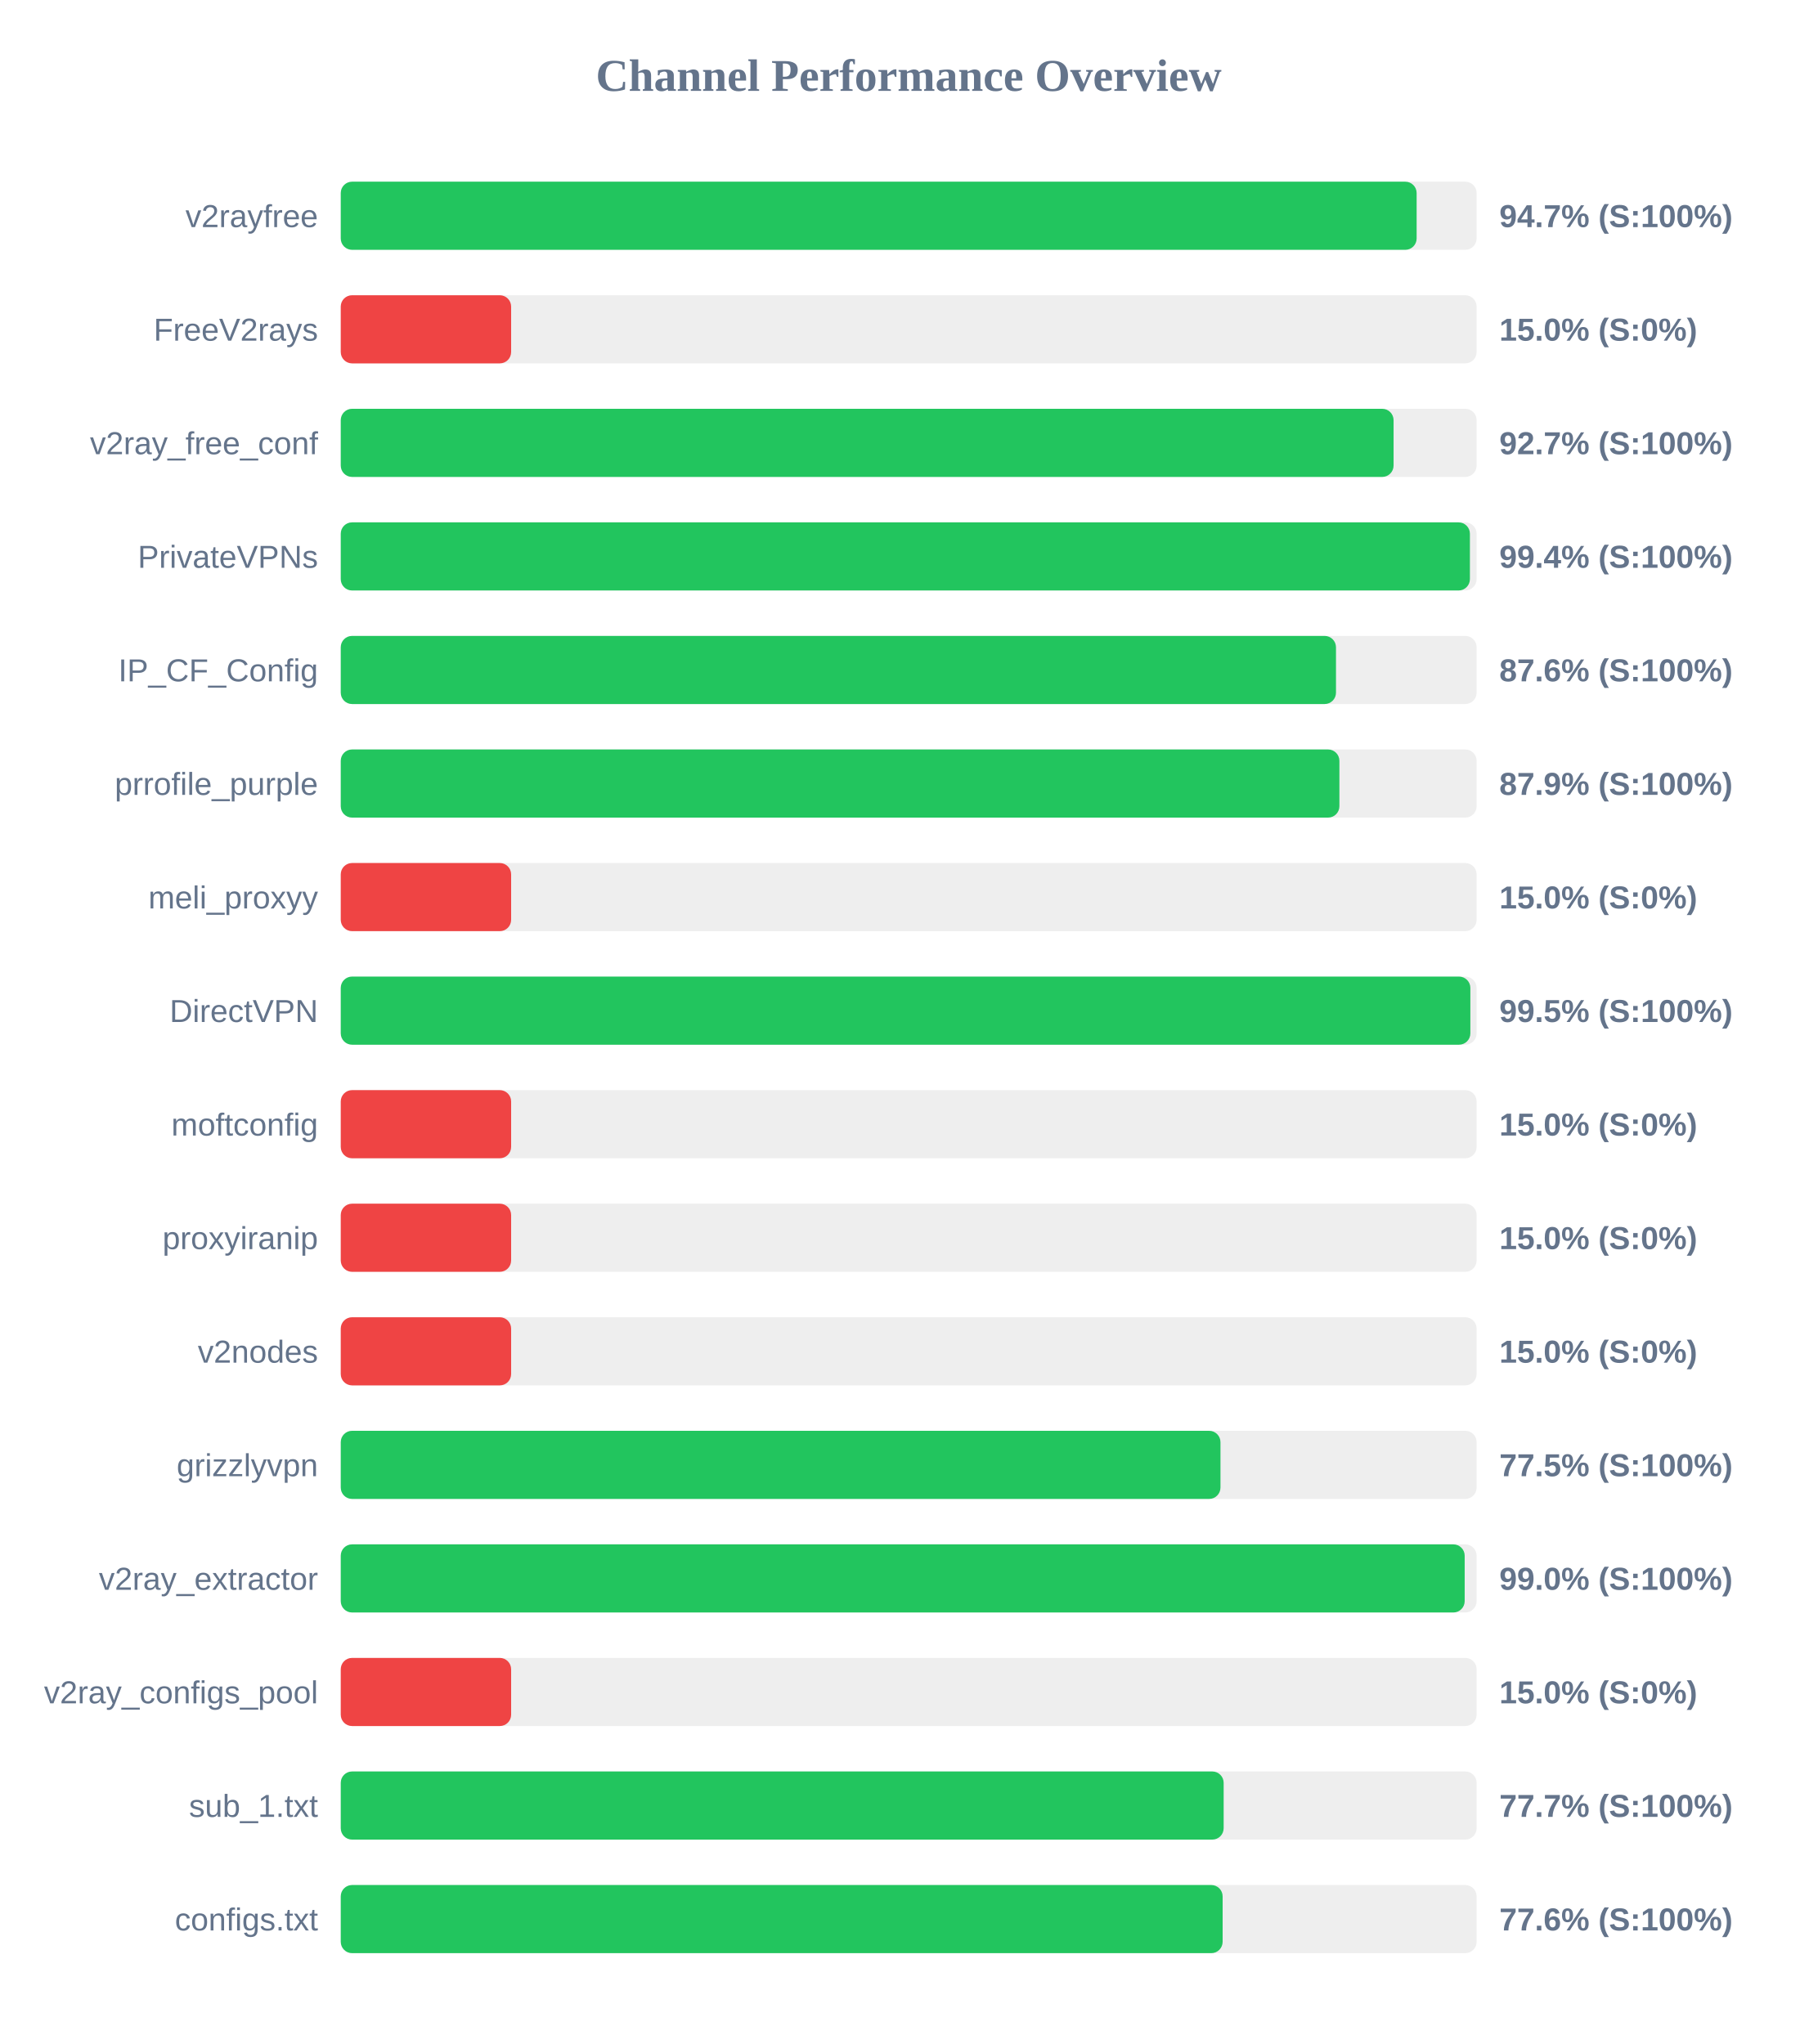
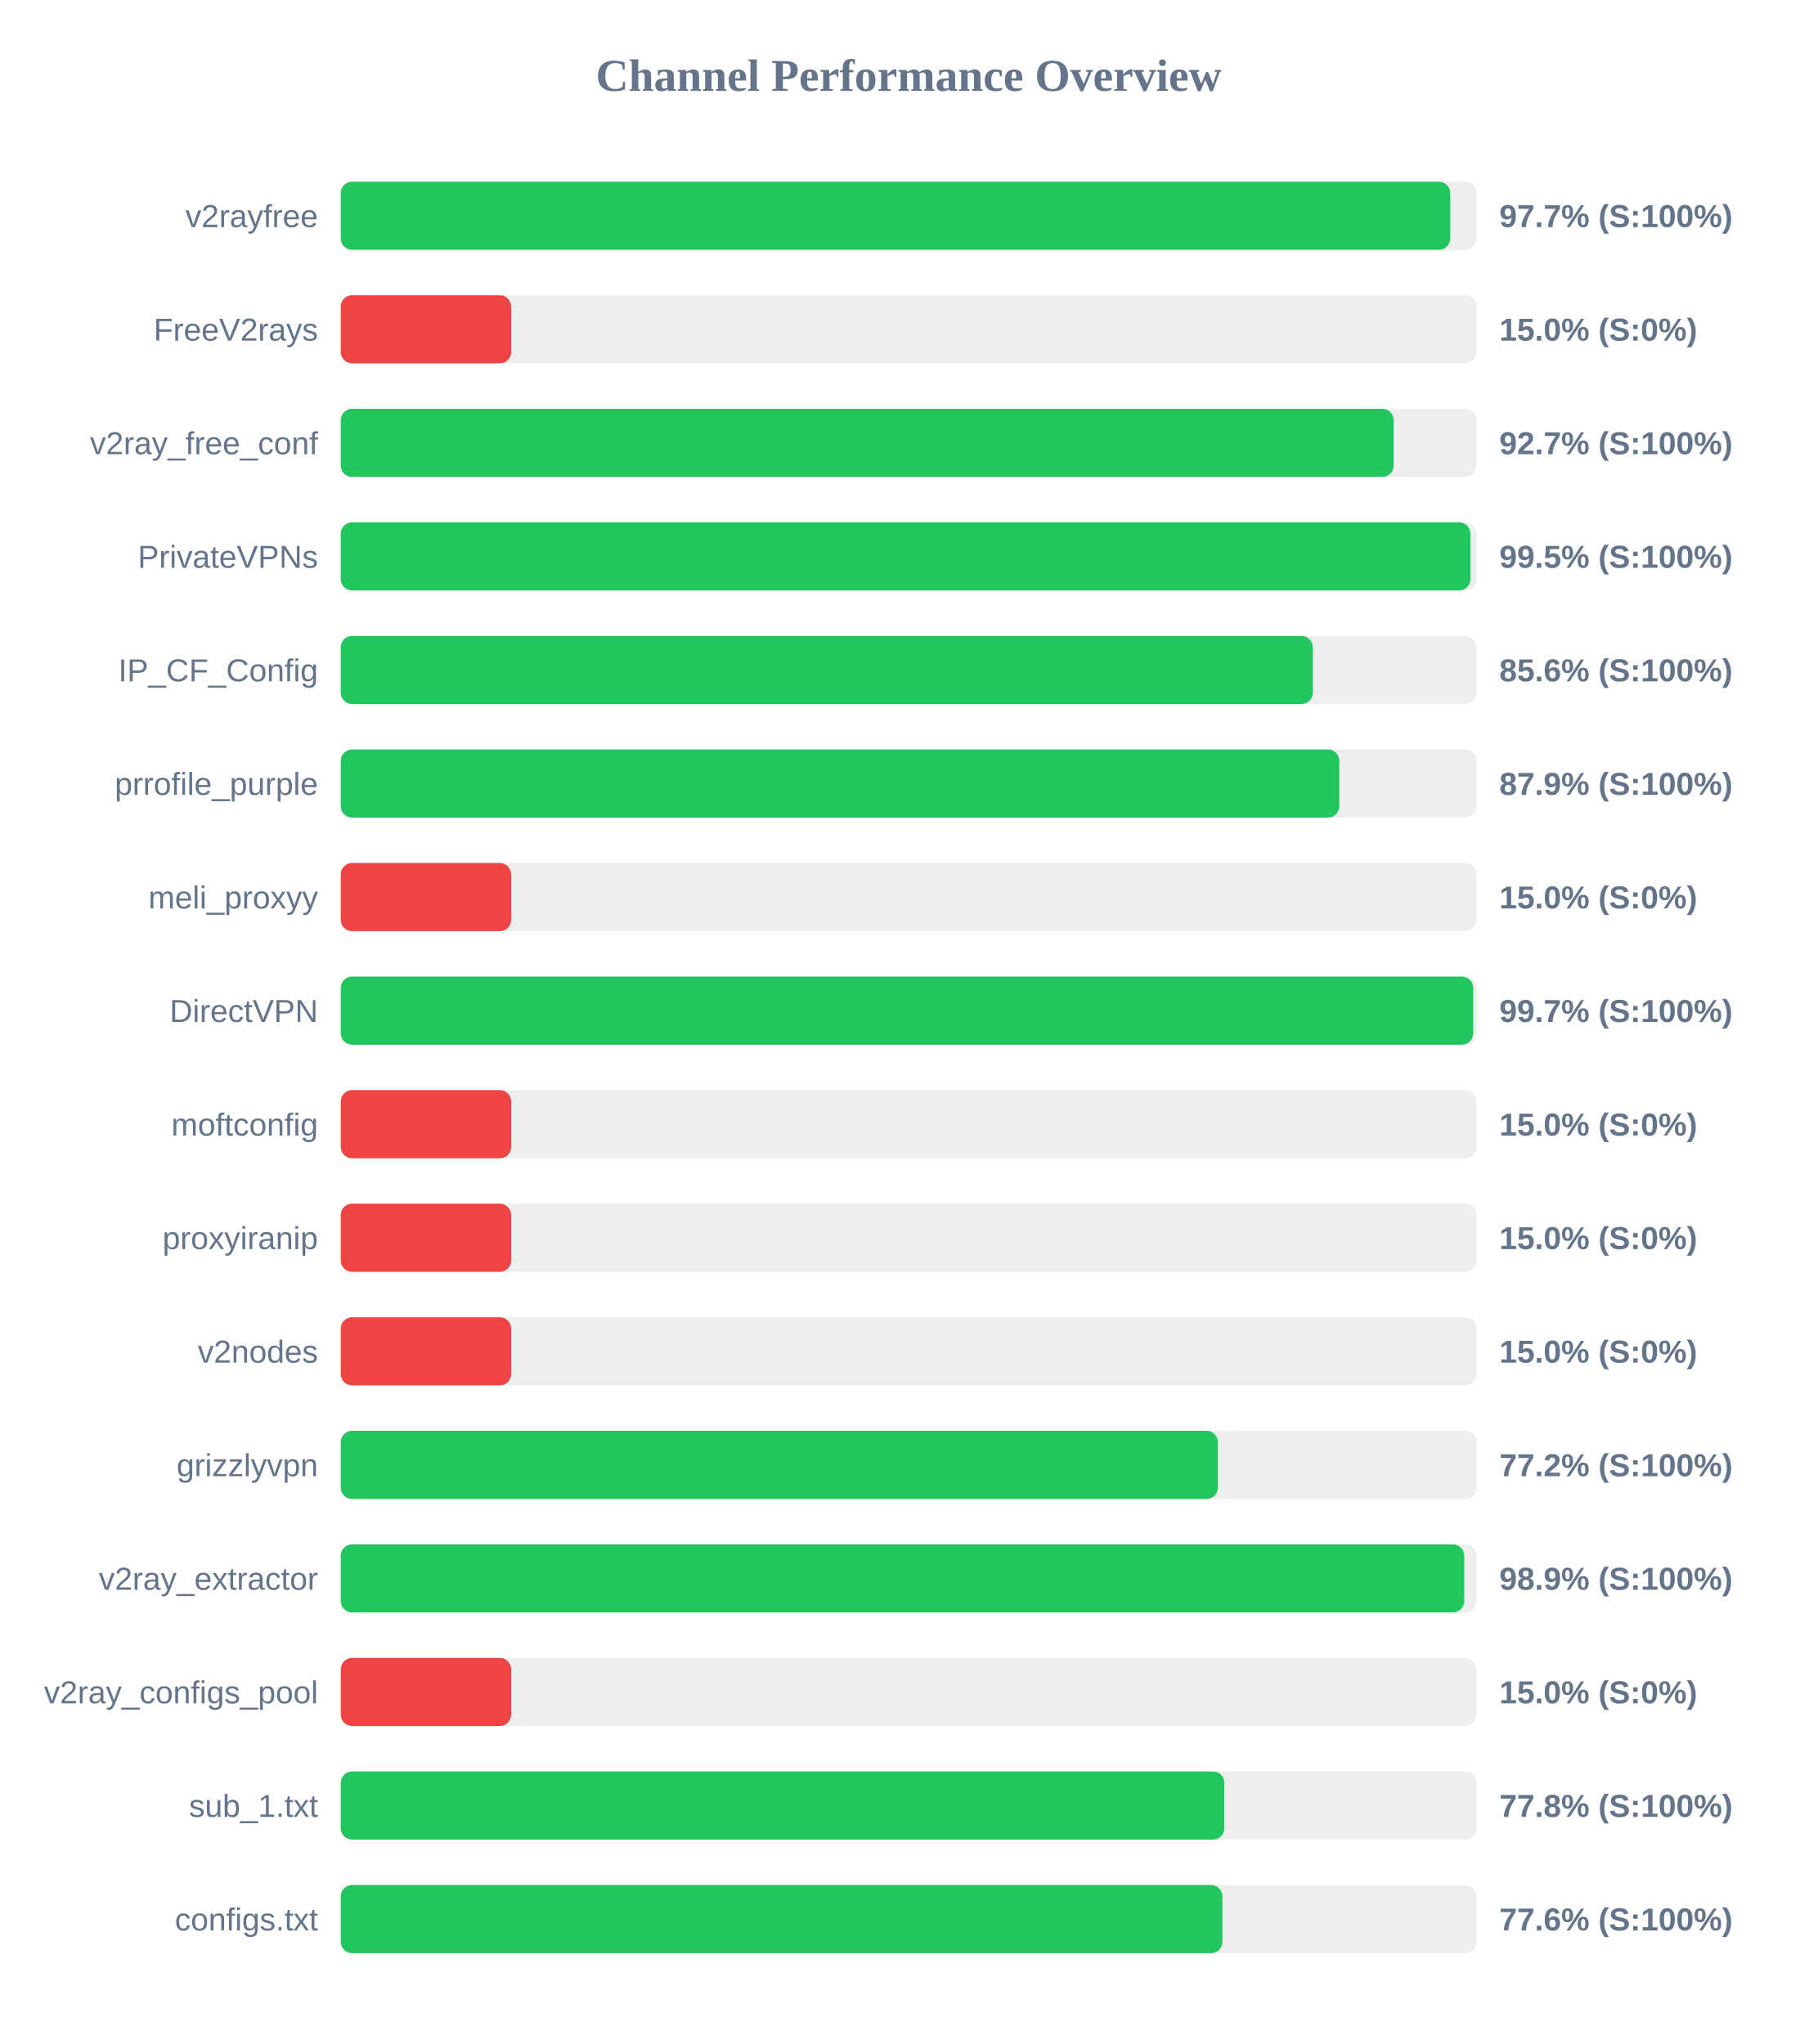
<svg xmlns="http://www.w3.org/2000/svg" width="800" height="900" version="1.1">
  <style>
        .row { font: 14px Arial; fill: #64748b; }
        .score { font: bold 14px Arial; fill: #64748b; }
    </style>
  <text x="400" y="40" text-anchor="middle" font-size="20px" font-weight="bold" fill="#64748b">Channel Performance Overview</text>
  <rect x="150" y="80" width="500" height="30" fill="#eee" rx="5" />
-   <rect x="150" y="80" width="473.6" height="30" fill="#22c55e" rx="5" />
+   <rect x="150" y="80" width="488.4" height="30" fill="#22c55e" rx="5" />
  <text x="140" y="100" text-anchor="end" class="row">v2rayfree</text>
-   <text x="660" y="100" text-anchor="start" class="score">94.7% (S:100%)</text>
+   <text x="660" y="100" text-anchor="start" class="score">97.7% (S:100%)</text>
  <rect x="150" y="130" width="500" height="30" fill="#eee" rx="5" />
  <rect x="150" y="130" width="75.0" height="30" fill="#ef4444" rx="5" />
  <text x="140" y="150" text-anchor="end" class="row">FreeV2rays</text>
  <text x="660" y="150" text-anchor="start" class="score">15.0% (S:0%)</text>
  <rect x="150" y="180" width="500" height="30" fill="#eee" rx="5" />
-   <rect x="150" y="180" width="463.45" height="30" fill="#22c55e" rx="5" />
+   <rect x="150" y="180" width="463.5" height="30" fill="#22c55e" rx="5" />
  <text x="140" y="200" text-anchor="end" class="row">v2ray_free_conf</text>
  <text x="660" y="200" text-anchor="start" class="score">92.7% (S:100%)</text>
  <rect x="150" y="230" width="500" height="30" fill="#eee" rx="5" />
-   <rect x="150" y="230" width="497.05" height="30" fill="#22c55e" rx="5" />
+   <rect x="150" y="230" width="497.3" height="30" fill="#22c55e" rx="5" />
  <text x="140" y="250" text-anchor="end" class="row">PrivateVPNs</text>
-   <text x="660" y="250" text-anchor="start" class="score">99.4% (S:100%)</text>
+   <text x="660" y="250" text-anchor="start" class="score">99.5% (S:100%)</text>
  <rect x="150" y="280" width="500" height="30" fill="#eee" rx="5" />
-   <rect x="150" y="280" width="438.1" height="30" fill="#22c55e" rx="5" />
+   <rect x="150" y="280" width="427.9" height="30" fill="#22c55e" rx="5" />
  <text x="140" y="300" text-anchor="end" class="row">IP_CF_Config</text>
-   <text x="660" y="300" text-anchor="start" class="score">87.6% (S:100%)</text>
+   <text x="660" y="300" text-anchor="start" class="score">85.6% (S:100%)</text>
  <rect x="150" y="330" width="500" height="30" fill="#eee" rx="5" />
-   <rect x="150" y="330" width="439.6" height="30" fill="#22c55e" rx="5" />
+   <rect x="150" y="330" width="439.55" height="30" fill="#22c55e" rx="5" />
  <text x="140" y="350" text-anchor="end" class="row">prrofile_purple</text>
  <text x="660" y="350" text-anchor="start" class="score">87.9% (S:100%)</text>
  <rect x="150" y="380" width="500" height="30" fill="#eee" rx="5" />
  <rect x="150" y="380" width="75.0" height="30" fill="#ef4444" rx="5" />
  <text x="140" y="400" text-anchor="end" class="row">meli_proxyy</text>
  <text x="660" y="400" text-anchor="start" class="score">15.0% (S:0%)</text>
  <rect x="150" y="430" width="500" height="30" fill="#eee" rx="5" />
-   <rect x="150" y="430" width="497.25" height="30" fill="#22c55e" rx="5" />
+   <rect x="150" y="430" width="498.5" height="30" fill="#22c55e" rx="5" />
  <text x="140" y="450" text-anchor="end" class="row">DirectVPN</text>
-   <text x="660" y="450" text-anchor="start" class="score">99.5% (S:100%)</text>
+   <text x="660" y="450" text-anchor="start" class="score">99.7% (S:100%)</text>
  <rect x="150" y="480" width="500" height="30" fill="#eee" rx="5" />
  <rect x="150" y="480" width="75.0" height="30" fill="#ef4444" rx="5" />
  <text x="140" y="500" text-anchor="end" class="row">moftconfig</text>
  <text x="660" y="500" text-anchor="start" class="score">15.0% (S:0%)</text>
  <rect x="150" y="530" width="500" height="30" fill="#eee" rx="5" />
  <rect x="150" y="530" width="75.0" height="30" fill="#ef4444" rx="5" />
  <text x="140" y="550" text-anchor="end" class="row">proxyiranip</text>
  <text x="660" y="550" text-anchor="start" class="score">15.0% (S:0%)</text>
  <rect x="150" y="580" width="500" height="30" fill="#eee" rx="5" />
  <rect x="150" y="580" width="75.0" height="30" fill="#ef4444" rx="5" />
  <text x="140" y="600" text-anchor="end" class="row">v2nodes</text>
  <text x="660" y="600" text-anchor="start" class="score">15.0% (S:0%)</text>
  <rect x="150" y="630" width="500" height="30" fill="#eee" rx="5" />
-   <rect x="150" y="630" width="387.25" height="30" fill="#22c55e" rx="5" />
+   <rect x="150" y="630" width="386.1" height="30" fill="#22c55e" rx="5" />
  <text x="140" y="650" text-anchor="end" class="row">grizzlyvpn</text>
-   <text x="660" y="650" text-anchor="start" class="score">77.5% (S:100%)</text>
+   <text x="660" y="650" text-anchor="start" class="score">77.2% (S:100%)</text>
  <rect x="150" y="680" width="500" height="30" fill="#eee" rx="5" />
-   <rect x="150" y="680" width="494.75" height="30" fill="#22c55e" rx="5" />
+   <rect x="150" y="680" width="494.55" height="30" fill="#22c55e" rx="5" />
  <text x="140" y="700" text-anchor="end" class="row">v2ray_extractor</text>
-   <text x="660" y="700" text-anchor="start" class="score">99.0% (S:100%)</text>
+   <text x="660" y="700" text-anchor="start" class="score">98.9% (S:100%)</text>
  <rect x="150" y="730" width="500" height="30" fill="#eee" rx="5" />
  <rect x="150" y="730" width="75.0" height="30" fill="#ef4444" rx="5" />
  <text x="140" y="750" text-anchor="end" class="row">v2ray_configs_pool</text>
  <text x="660" y="750" text-anchor="start" class="score">15.0% (S:0%)</text>
  <rect x="150" y="780" width="500" height="30" fill="#eee" rx="5" />
-   <rect x="150" y="780" width="388.65" height="30" fill="#22c55e" rx="5" />
+   <rect x="150" y="780" width="388.95" height="30" fill="#22c55e" rx="5" />
  <text x="140" y="800" text-anchor="end" class="row">sub_1.txt</text>
-   <text x="660" y="800" text-anchor="start" class="score">77.7% (S:100%)</text>
+   <text x="660" y="800" text-anchor="start" class="score">77.8% (S:100%)</text>
  <rect x="150" y="830" width="500" height="30" fill="#eee" rx="5" />
-   <rect x="150" y="830" width="388.2" height="30" fill="#22c55e" rx="5" />
+   <rect x="150" y="830" width="388.1" height="30" fill="#22c55e" rx="5" />
  <text x="140" y="850" text-anchor="end" class="row">configs.txt</text>
  <text x="660" y="850" text-anchor="start" class="score">77.6% (S:100%)</text>
</svg>
